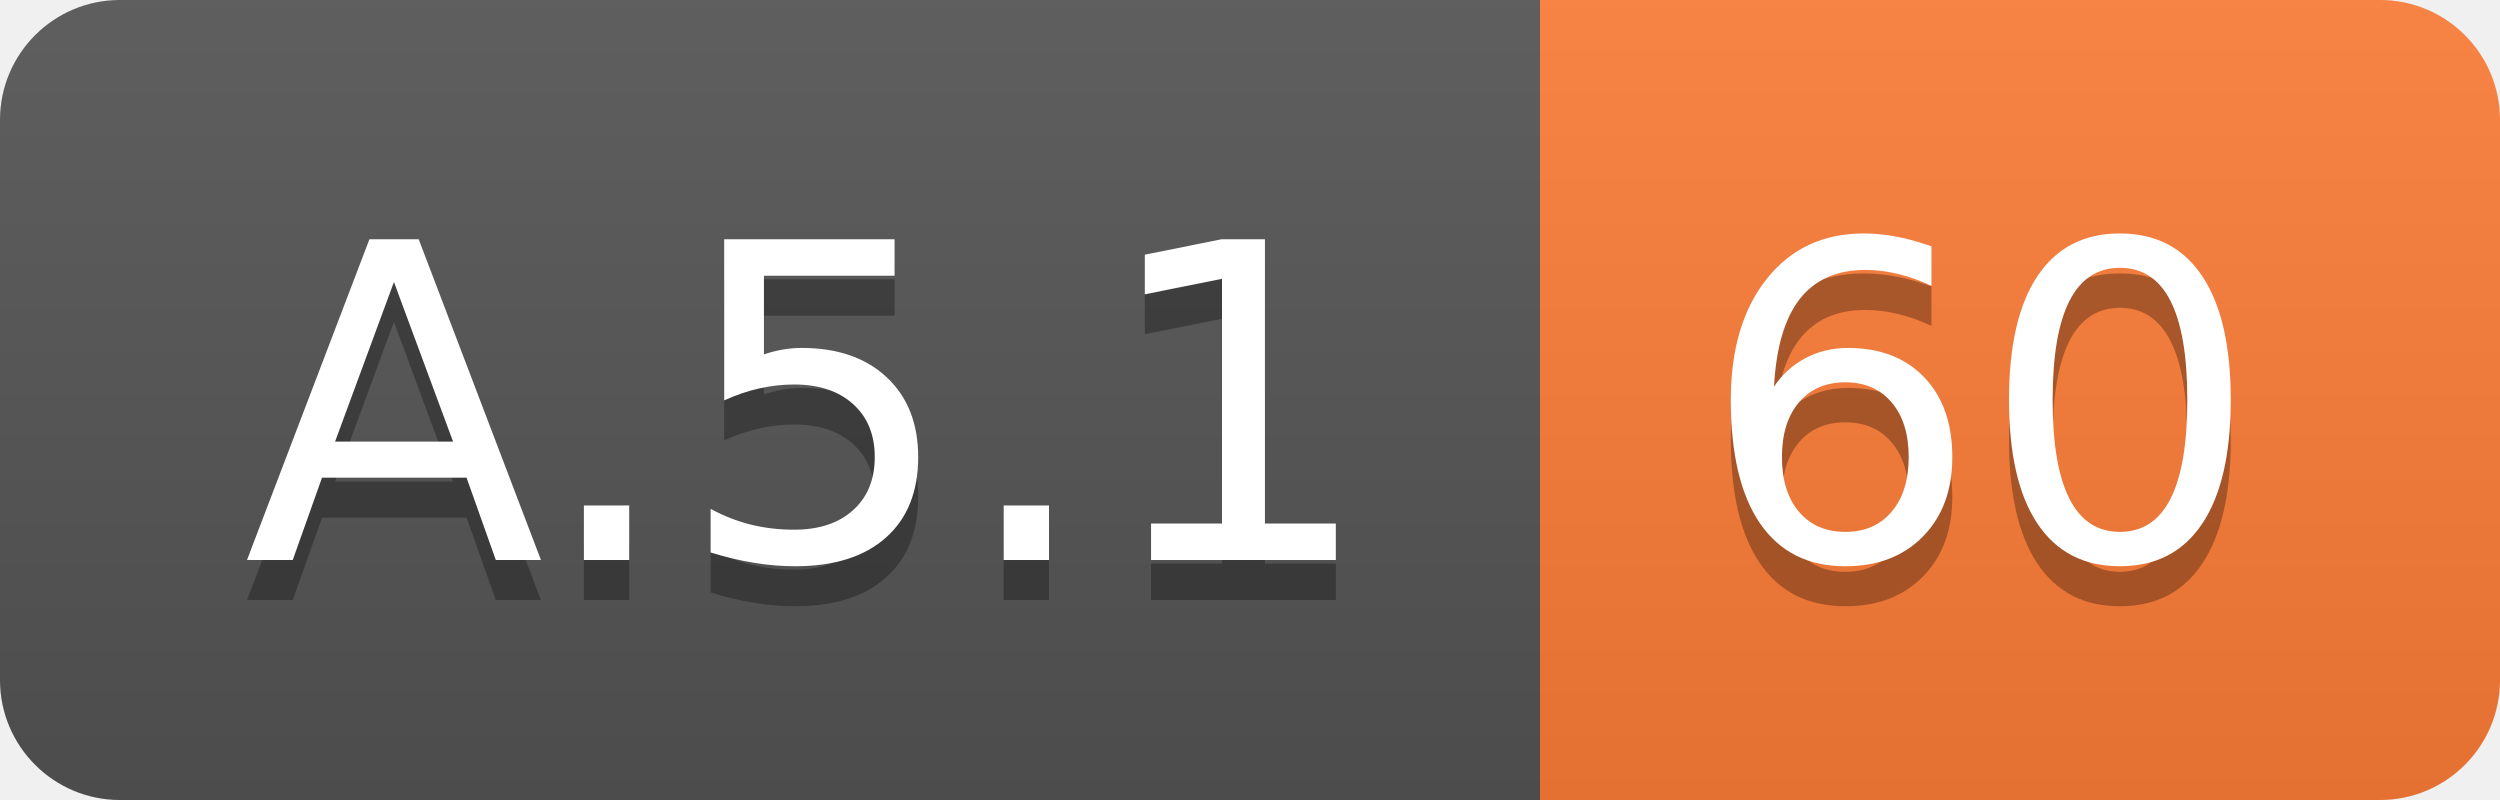
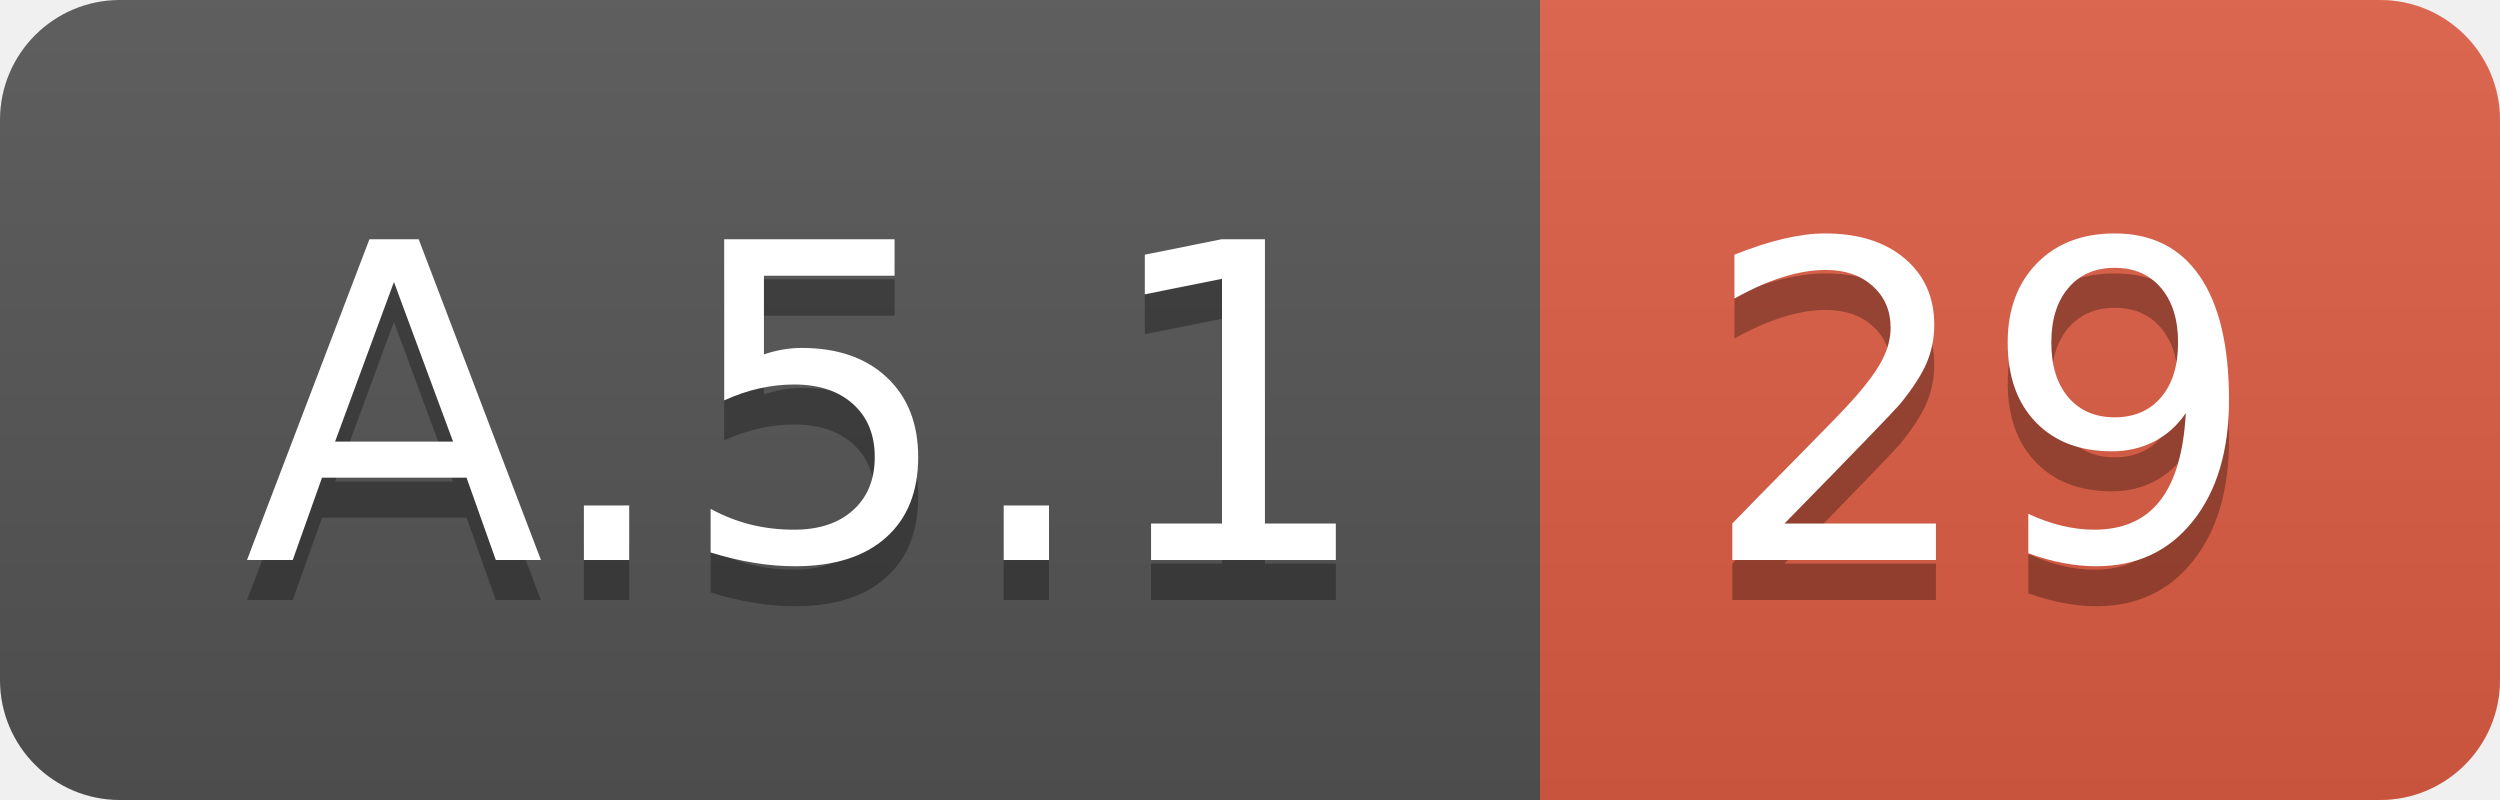
<svg xmlns="http://www.w3.org/2000/svg" width="62.5" height="20">
  <linearGradient id="smooth" x2="0" y2="100%">
    <stop offset="0" stop-color="#bbb" stop-opacity=".1" />
    <stop offset="1" stop-opacity=".1" />
  </linearGradient>
  <clipPath id="round">
    <rect width="62.5" height="20" rx="3" fill="#fff" />
  </clipPath>
  <g clip-path="url(#round)">
    <rect width="38.5" height="20" fill="#555" />
-     <rect x="38.5" width="24.0" height="20" fill="#fe7d37" />
+     <rect x="38.5" width="24.0" height="20" fill="#e05d44" />
    <rect width="62.5" height="20" fill="url(#smooth)" />
  </g>
  <g fill="#fff" text-anchor="middle" font-family="DejaVu Sans,Verdana,Geneva,sans-serif" font-size="110">
    <text x="202.5" y="150" fill="#010101" fill-opacity=".3" transform="scale(0.1)" textLength="285.0" lengthAdjust="spacing">A.5.1</text>
    <text x="202.5" y="140" transform="scale(0.1)" textLength="285.0" lengthAdjust="spacing">A.5.1</text>
-     <text x="495.0" y="150" fill="#010101" fill-opacity=".3" transform="scale(0.1)" textLength="140.0" lengthAdjust="spacing">60</text>
-     <text x="495.0" y="140" transform="scale(0.1)" textLength="140.0" lengthAdjust="spacing">60</text>
+     <text x="495.0" y="150" fill="#010101" fill-opacity=".3" transform="scale(0.1)" textLength="140.0" lengthAdjust="spacing">29</text>
+     <text x="495.0" y="140" transform="scale(0.1)" textLength="140.0" lengthAdjust="spacing">29</text>
  </g>
</svg>
